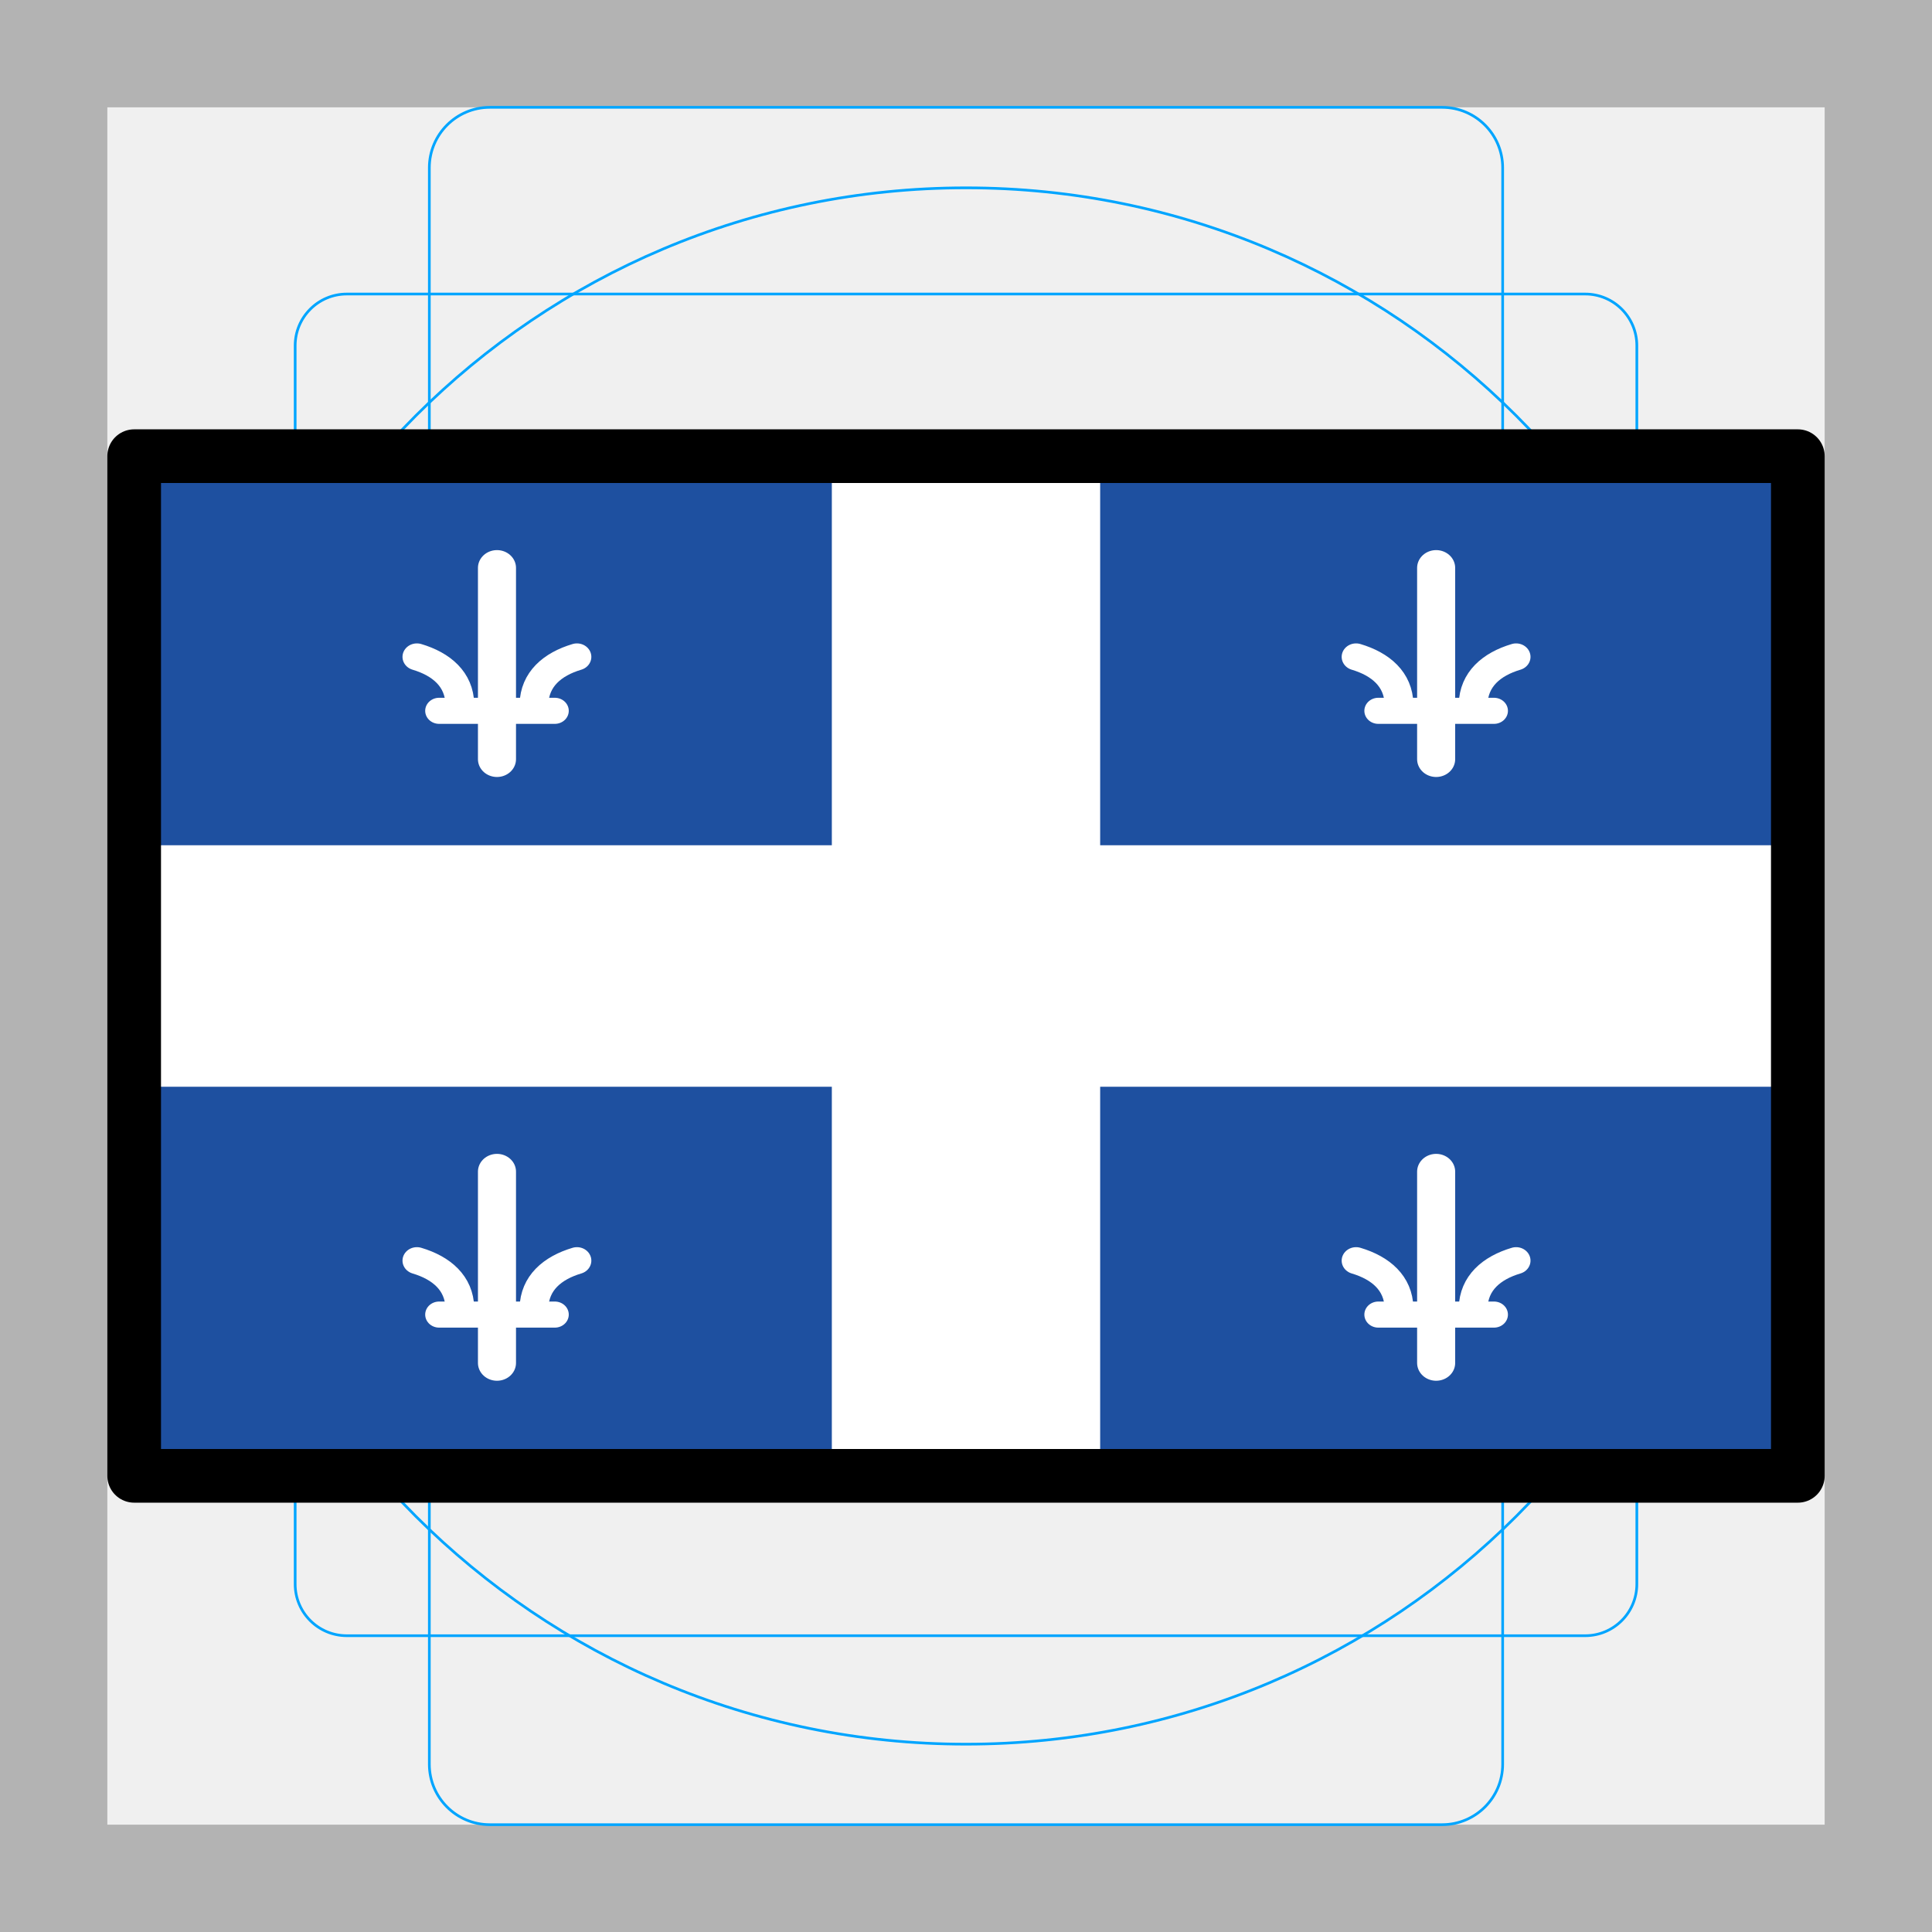
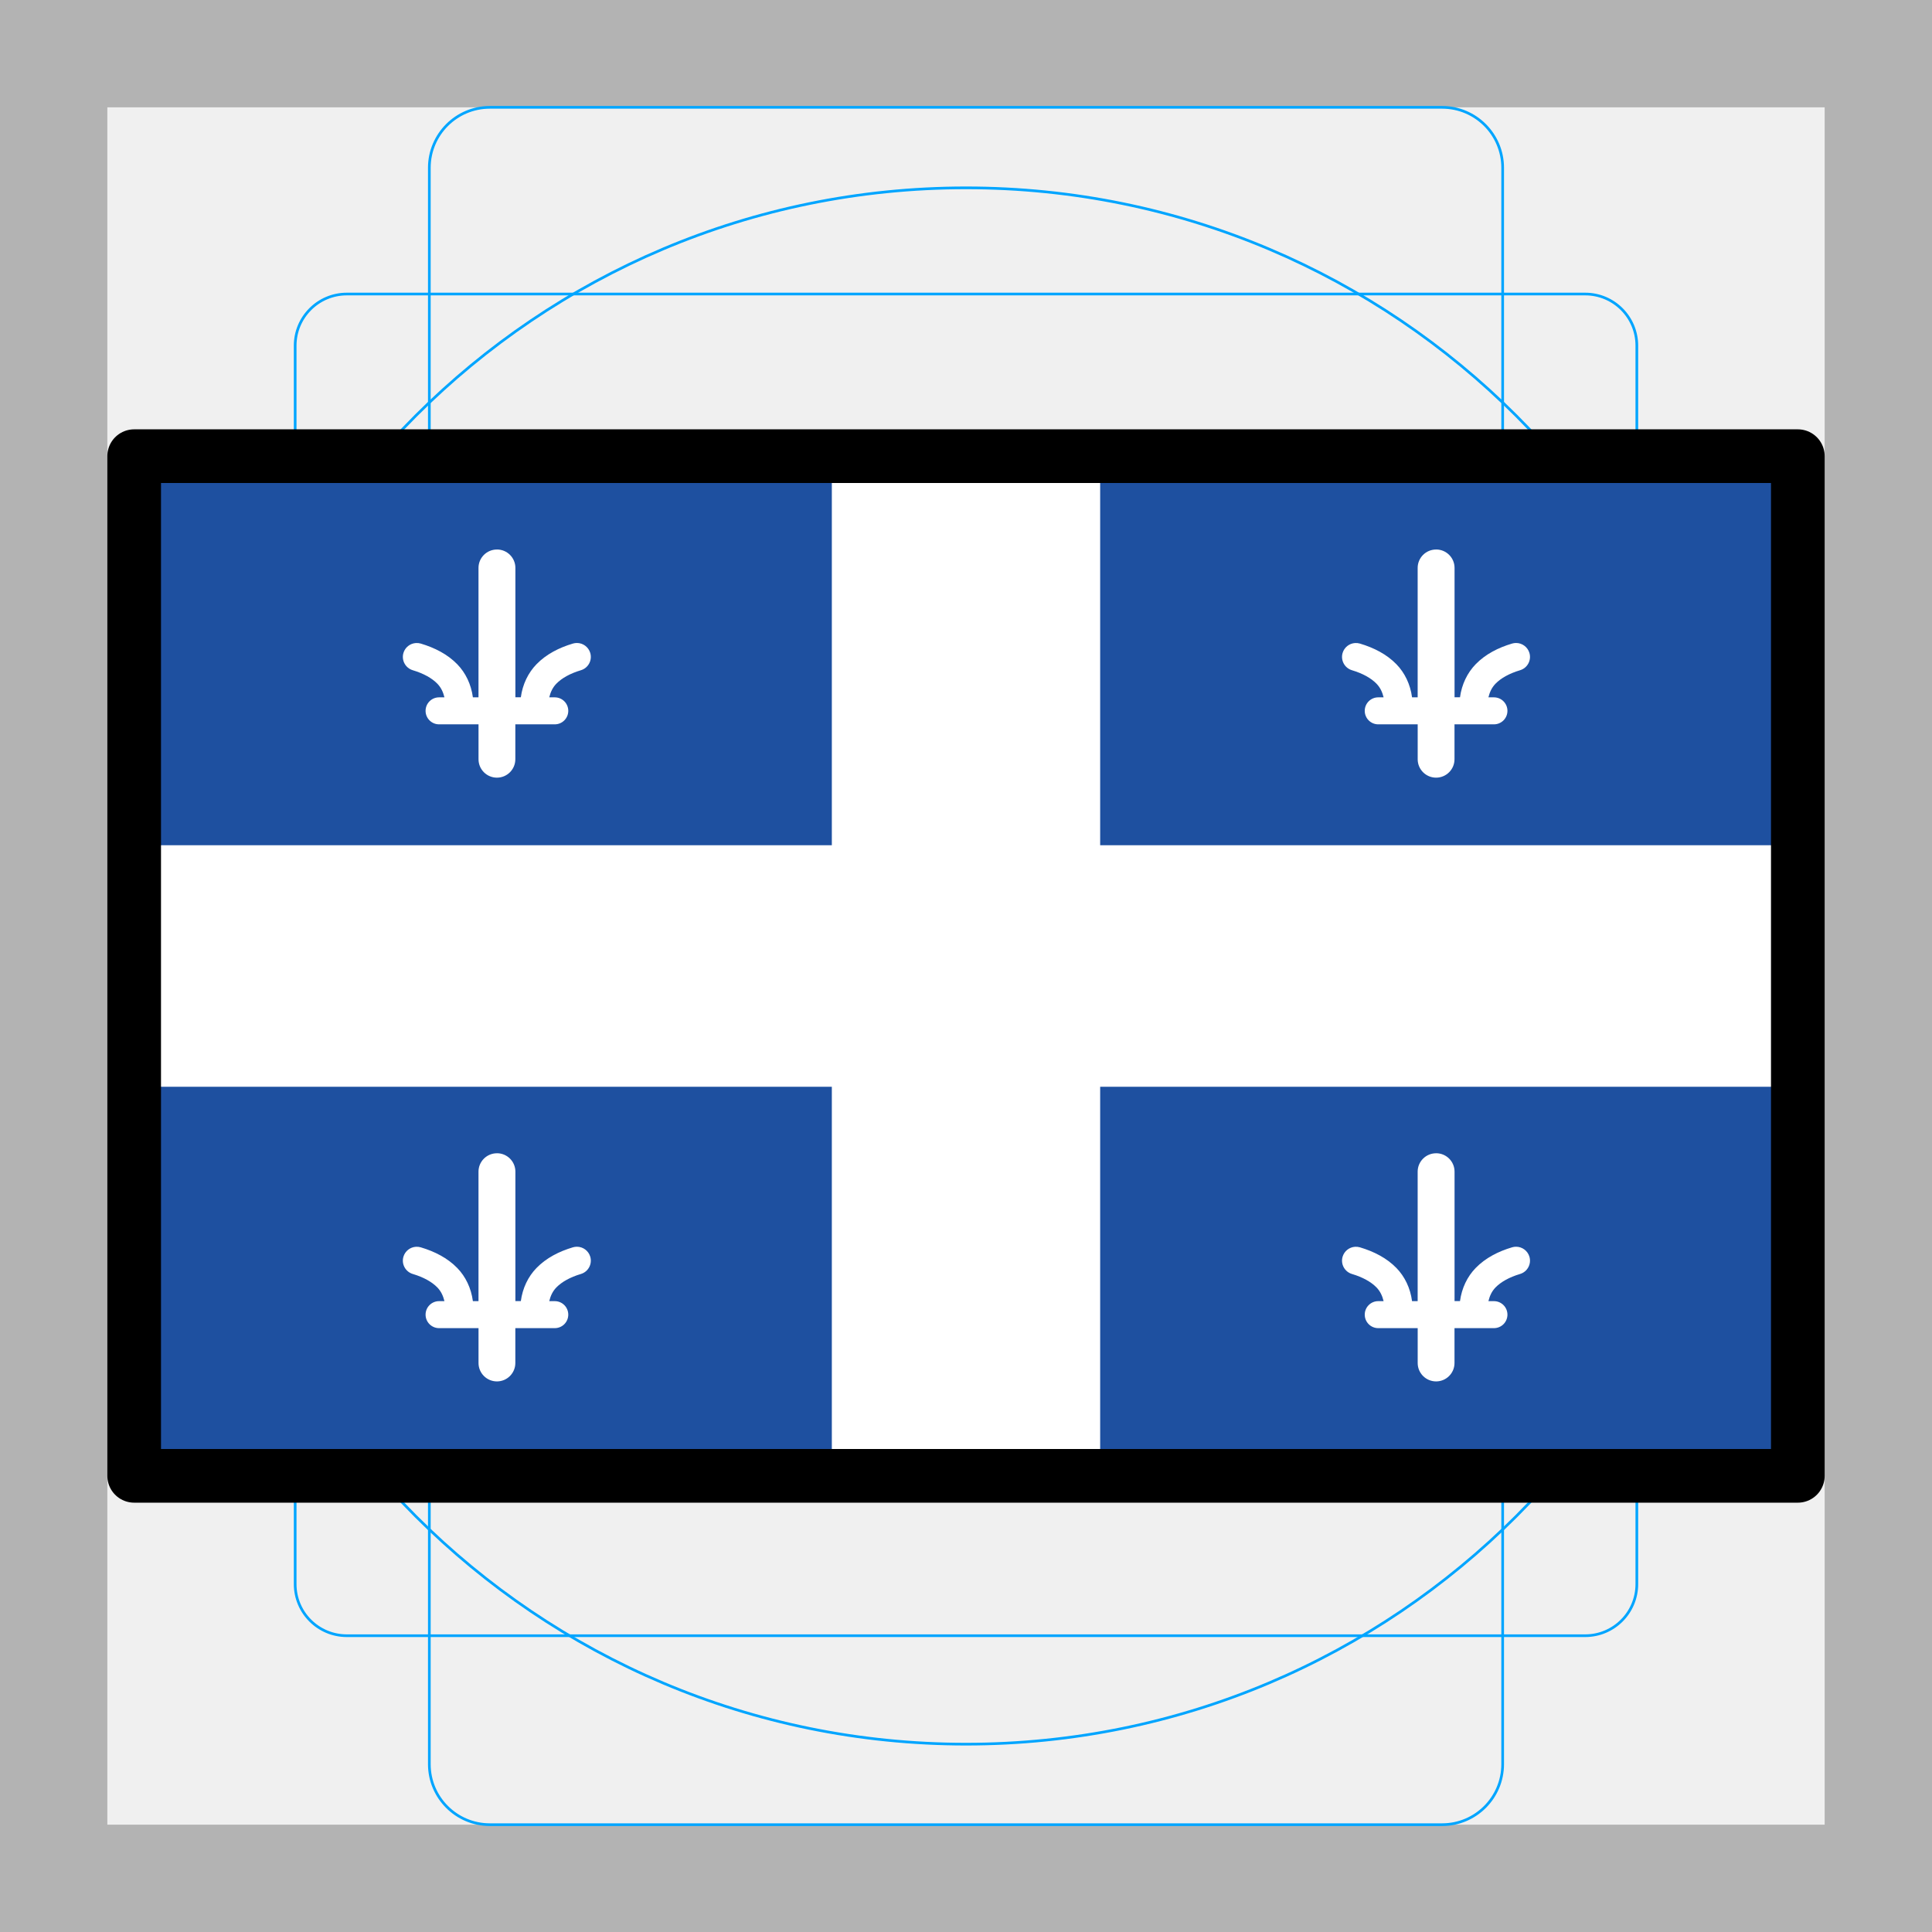
<svg xmlns="http://www.w3.org/2000/svg" id="emoji" version="1.1" viewBox="0 0 72 72">
  <g id="grid">
    <path fill="#b3b3b3" d="M68,4V68H4V4H68m4-4H0V72H72V0Z" />
    <path fill="none" stroke="#00a5ff" stroke-miterlimit="10" stroke-width="0.1" d="M12.923,10.958H59.077A1.923,1.923,0,0,1,61,12.881V59.035a1.923,1.923,0,0,1-1.923,1.923H12.923A1.923,1.923,0,0,1,11,59.035V12.881A1.923,1.923,0,0,1,12.923,10.958Z" />
    <rect x="16" y="4" rx="2.254" width="40" height="64" fill="none" stroke="#00a5ff" stroke-miterlimit="10" stroke-width="0.1" />
    <circle cx="36" cy="36" r="29" fill="none" stroke="#00a5ff" stroke-miterlimit="10" stroke-width="0.1" />
  </g>
  <g id="color">
    <rect x="5" y="17" width="62" height="38" fill="#ffffff" />
-     <g fill="#1e50a0" stroke-width="1.849">
-       <rect x="5" y="40.5" width="26" height="14.5" />
-       <rect x="41" y="40.5" width="26" height="14.5" />
-       <rect x="5" y="17" width="26" height="14.5" />
-       <rect x="41" y="17" width="26" height="14.5" stroke-width="1.849" />
-     </g>
-     <g transform="matrix(1.0697 0 0 1.0004 -1.26 -.031495)" fill="none" stroke="#fff" stroke-linecap="round">
-       <path d="m16.477 26.511h4.03" stroke-width=".972px" />
-       <path d="m18.492 28.313v-7.126" stroke-width="1.326px" />
-       <path d="m19.781 26.261c0.023-0.925 0.638-1.486 1.497-1.76" stroke-width="1.003px" />
-       <path d="m17.199 26.261c-0.023-0.925-0.638-1.486-1.497-1.76" stroke-width="1.003px" />
-     </g>
-     <g transform="matrix(1.0697 0 0 1.0004 33.74 -.031495)" fill="none" stroke="#fff" stroke-linecap="round">
-       <path d="m16.477 26.511h4.03" stroke-width=".972px" />
-       <path d="m18.492 28.313v-7.126" stroke-width="1.326px" />
-       <path d="m19.781 26.261c0.023-0.925 0.638-1.486 1.497-1.76" stroke-width="1.003px" />
-       <path d="m17.199 26.261c-0.023-0.925-0.638-1.486-1.497-1.76" stroke-width="1.003px" />
-     </g>
-     <g transform="matrix(1.0697 0 0 1.0004 -1.26 22.469)" fill="none" stroke="#fff" stroke-linecap="round">
-       <path d="m16.477 26.511h4.03" stroke-width=".972px" />
-       <path d="m18.492 28.313v-7.126" stroke-width="1.326px" />
-       <path d="m19.781 26.261c0.023-0.925 0.638-1.486 1.497-1.76" stroke-width="1.003px" />
-       <path d="m17.199 26.261c-0.023-0.925-0.638-1.486-1.497-1.76" stroke-width="1.003px" />
-     </g>
-     <g transform="matrix(1.0697 0 0 1.0004 33.74 22.469)" fill="none" stroke="#fff" stroke-linecap="round">
-       <path d="m16.477 26.511h4.03" stroke-width=".972px" />
-       <path d="m18.492 28.313v-7.126" stroke-width="1.326px" />
-       <path d="m19.781 26.261c0.023-0.925 0.638-1.486 1.497-1.76" stroke-width="1.003px" />
-       <path d="m17.199 26.261c-0.023-0.925-0.638-1.486-1.497-1.76" stroke-width="1.003px" />
-     </g>
+     <path fill="#1e50a0" d="m5 40.5v14.5h26v-14.5h-26zm13.521 2.478a0.686 0.686 0 0 1 0.686 0.686v4.824h0.203c0.065-0.483 0.271-0.913 0.584-1.234 0.364-0.374 0.839-0.617 1.359-0.771a0.519 0.519 0 0 1 0.146-0.021 0.519 0.519 0 0 1 0.498 0.371 0.519 0.519 0 0 1-0.35 0.645c-0.399 0.119-0.711 0.294-0.912 0.5-0.14 0.144-0.218 0.315-0.266 0.512h0.205a0.503 0.503 0 0 1 0.504 0.502 0.503 0.503 0 0 1-0.504 0.504h-1.469v1.299a0.686 0.686 0 0 1-0.686 0.686 0.686 0.686 0 0 1-0.686-0.686v-1.299h-1.471a0.503 0.503 0 0 1-0.502-0.504 0.503 0.503 0 0 1 0.502-0.502h0.201c-0.048-0.197-0.126-0.368-0.266-0.512-0.201-0.206-0.513-0.381-0.912-0.5a0.519 0.519 0 0 1-0.35-0.645 0.519 0.519 0 0 1 0.465-0.369 0.519 0.519 0 0 1 0.18 0.02c0.52 0.155 0.997 0.397 1.361 0.771 0.313 0.322 0.518 0.751 0.582 1.234h0.209v-4.824a0.686 0.686 0 0 1 0.686-0.686z" />
+     <path fill="#1e50a0" d="m41 40.5v14.5h26v-14.5h-26zm12.521 2.478a0.686 0.686 0 0 1 0.686 0.686v4.824h0.203c0.065-0.483 0.271-0.913 0.584-1.234 0.364-0.374 0.839-0.617 1.359-0.771a0.519 0.519 0 0 1 0.146-0.021 0.519 0.519 0 0 1 0.498 0.371 0.519 0.519 0 0 1-0.35 0.645c-0.399 0.119-0.711 0.294-0.912 0.5-0.14 0.144-0.218 0.315-0.266 0.512h0.205a0.503 0.503 0 0 1 0.504 0.502 0.503 0.503 0 0 1-0.504 0.504h-1.469v1.299a0.686 0.686 0 0 1-0.686 0.686 0.686 0.686 0 0 1-0.686-0.686v-1.299h-1.471a0.503 0.503 0 0 1-0.502-0.504 0.503 0.503 0 0 1 0.502-0.502h0.201c-0.048-0.197-0.126-0.368-0.266-0.512-0.201-0.206-0.513-0.381-0.912-0.5a0.519 0.519 0 0 1-0.35-0.645 0.519 0.519 0 0 1 0.465-0.369 0.519 0.519 0 0 1 0.18 0.02c0.52 0.155 0.997 0.397 1.361 0.771 0.313 0.322 0.518 0.751 0.582 1.234h0.209v-4.824a0.686 0.686 0 0 1 0.686-0.686z" />
+     <path fill="#1e50a0" d="m5 17v14.5h26v-14.5h-26zm13.521 3.478a0.686 0.686 0 0 1 0.686 0.686v4.822h0.203c0.065-0.482 0.272-0.911 0.584-1.232 0.364-0.374 0.839-0.617 1.359-0.771a0.519 0.519 0 0 1 0.146-0.021 0.519 0.519 0 0 1 0.498 0.371 0.519 0.519 0 0 1-0.35 0.645c-0.399 0.119-0.711 0.294-0.912 0.5-0.14 0.144-0.218 0.314-0.266 0.51h0.205a0.503 0.503 0 0 1 0.504 0.504 0.503 0.503 0 0 1-0.504 0.502h-1.469v1.301a0.686 0.686 0 0 1-0.686 0.686 0.686 0.686 0 0 1-0.686-0.686v-1.301h-1.471a0.503 0.503 0 0 1-0.502-0.502 0.503 0.503 0 0 1 0.502-0.504h0.201c-0.048-0.196-0.126-0.366-0.266-0.51-0.201-0.206-0.513-0.381-0.912-0.5a0.519 0.519 0 0 1-0.35-0.645 0.519 0.519 0 0 1 0.465-0.369 0.519 0.519 0 0 1 0.18 0.02c0.52 0.155 0.997 0.397 1.361 0.771 0.312 0.321 0.518 0.75 0.582 1.232h0.209v-4.822a0.686 0.686 0 0 1 0.686-0.686z" />
+     <path fill="#1e50a0" d="m41 17v14.5h26v-14.5h-26zm12.521 3.478a0.686 0.686 0 0 1 0.686 0.686v4.822h0.203c0.065-0.482 0.272-0.911 0.584-1.232 0.364-0.374 0.839-0.617 1.359-0.771a0.519 0.519 0 0 1 0.146-0.021 0.519 0.519 0 0 1 0.498 0.371 0.519 0.519 0 0 1-0.35 0.645c-0.399 0.119-0.711 0.294-0.912 0.5-0.14 0.144-0.218 0.314-0.266 0.51h0.205a0.503 0.503 0 0 1 0.504 0.504 0.503 0.503 0 0 1-0.504 0.502h-1.469v1.301a0.686 0.686 0 0 1-0.686 0.686 0.686 0.686 0 0 1-0.686-0.686v-1.301h-1.471a0.503 0.503 0 0 1-0.502-0.502 0.503 0.503 0 0 1 0.502-0.504h0.201c-0.048-0.196-0.126-0.366-0.266-0.51-0.201-0.206-0.513-0.381-0.912-0.5a0.519 0.519 0 0 1-0.35-0.645 0.519 0.519 0 0 1 0.465-0.369 0.519 0.519 0 0 1 0.18 0.02c0.52 0.155 0.997 0.397 1.361 0.771 0.312 0.321 0.518 0.75 0.582 1.232h0.209v-4.822a0.686 0.686 0 0 1 0.686-0.686z" />
  </g>
  <g id="line">
    <path d="m67 17h-62v38h62z" fill="none" stroke="#000" stroke-linecap="round" stroke-linejoin="round" stroke-width="2" />
  </g>
</svg>
